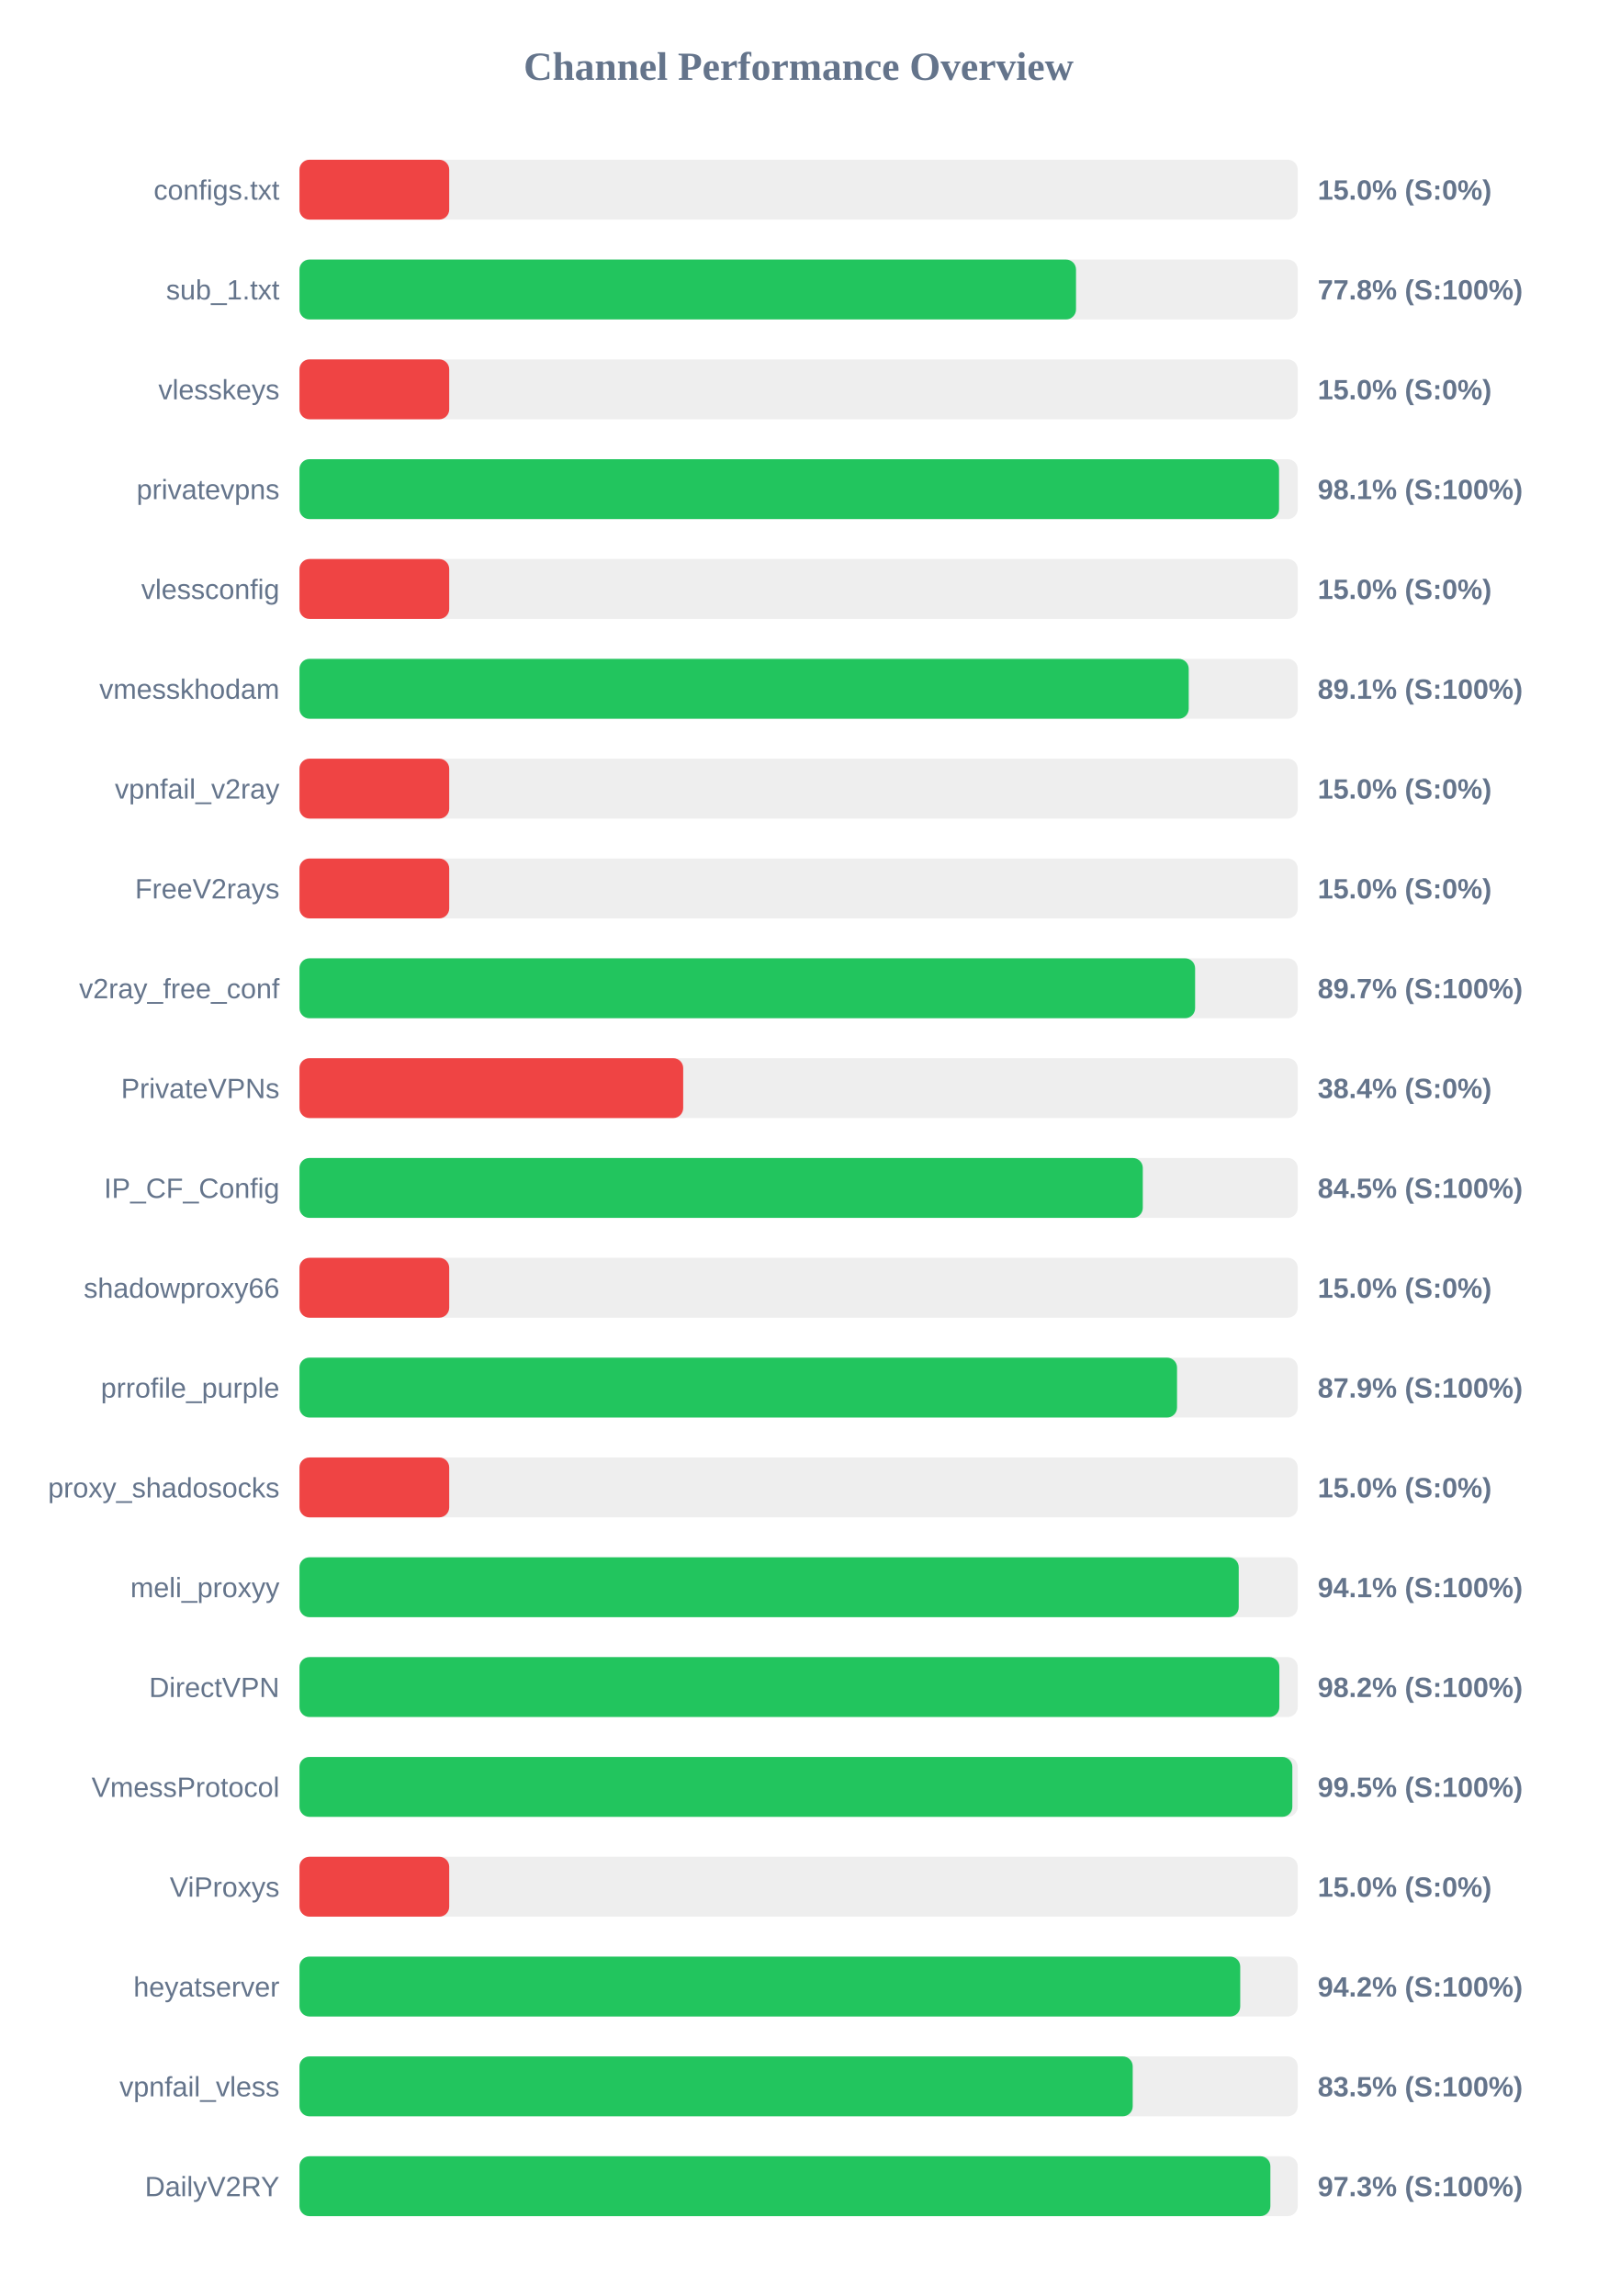
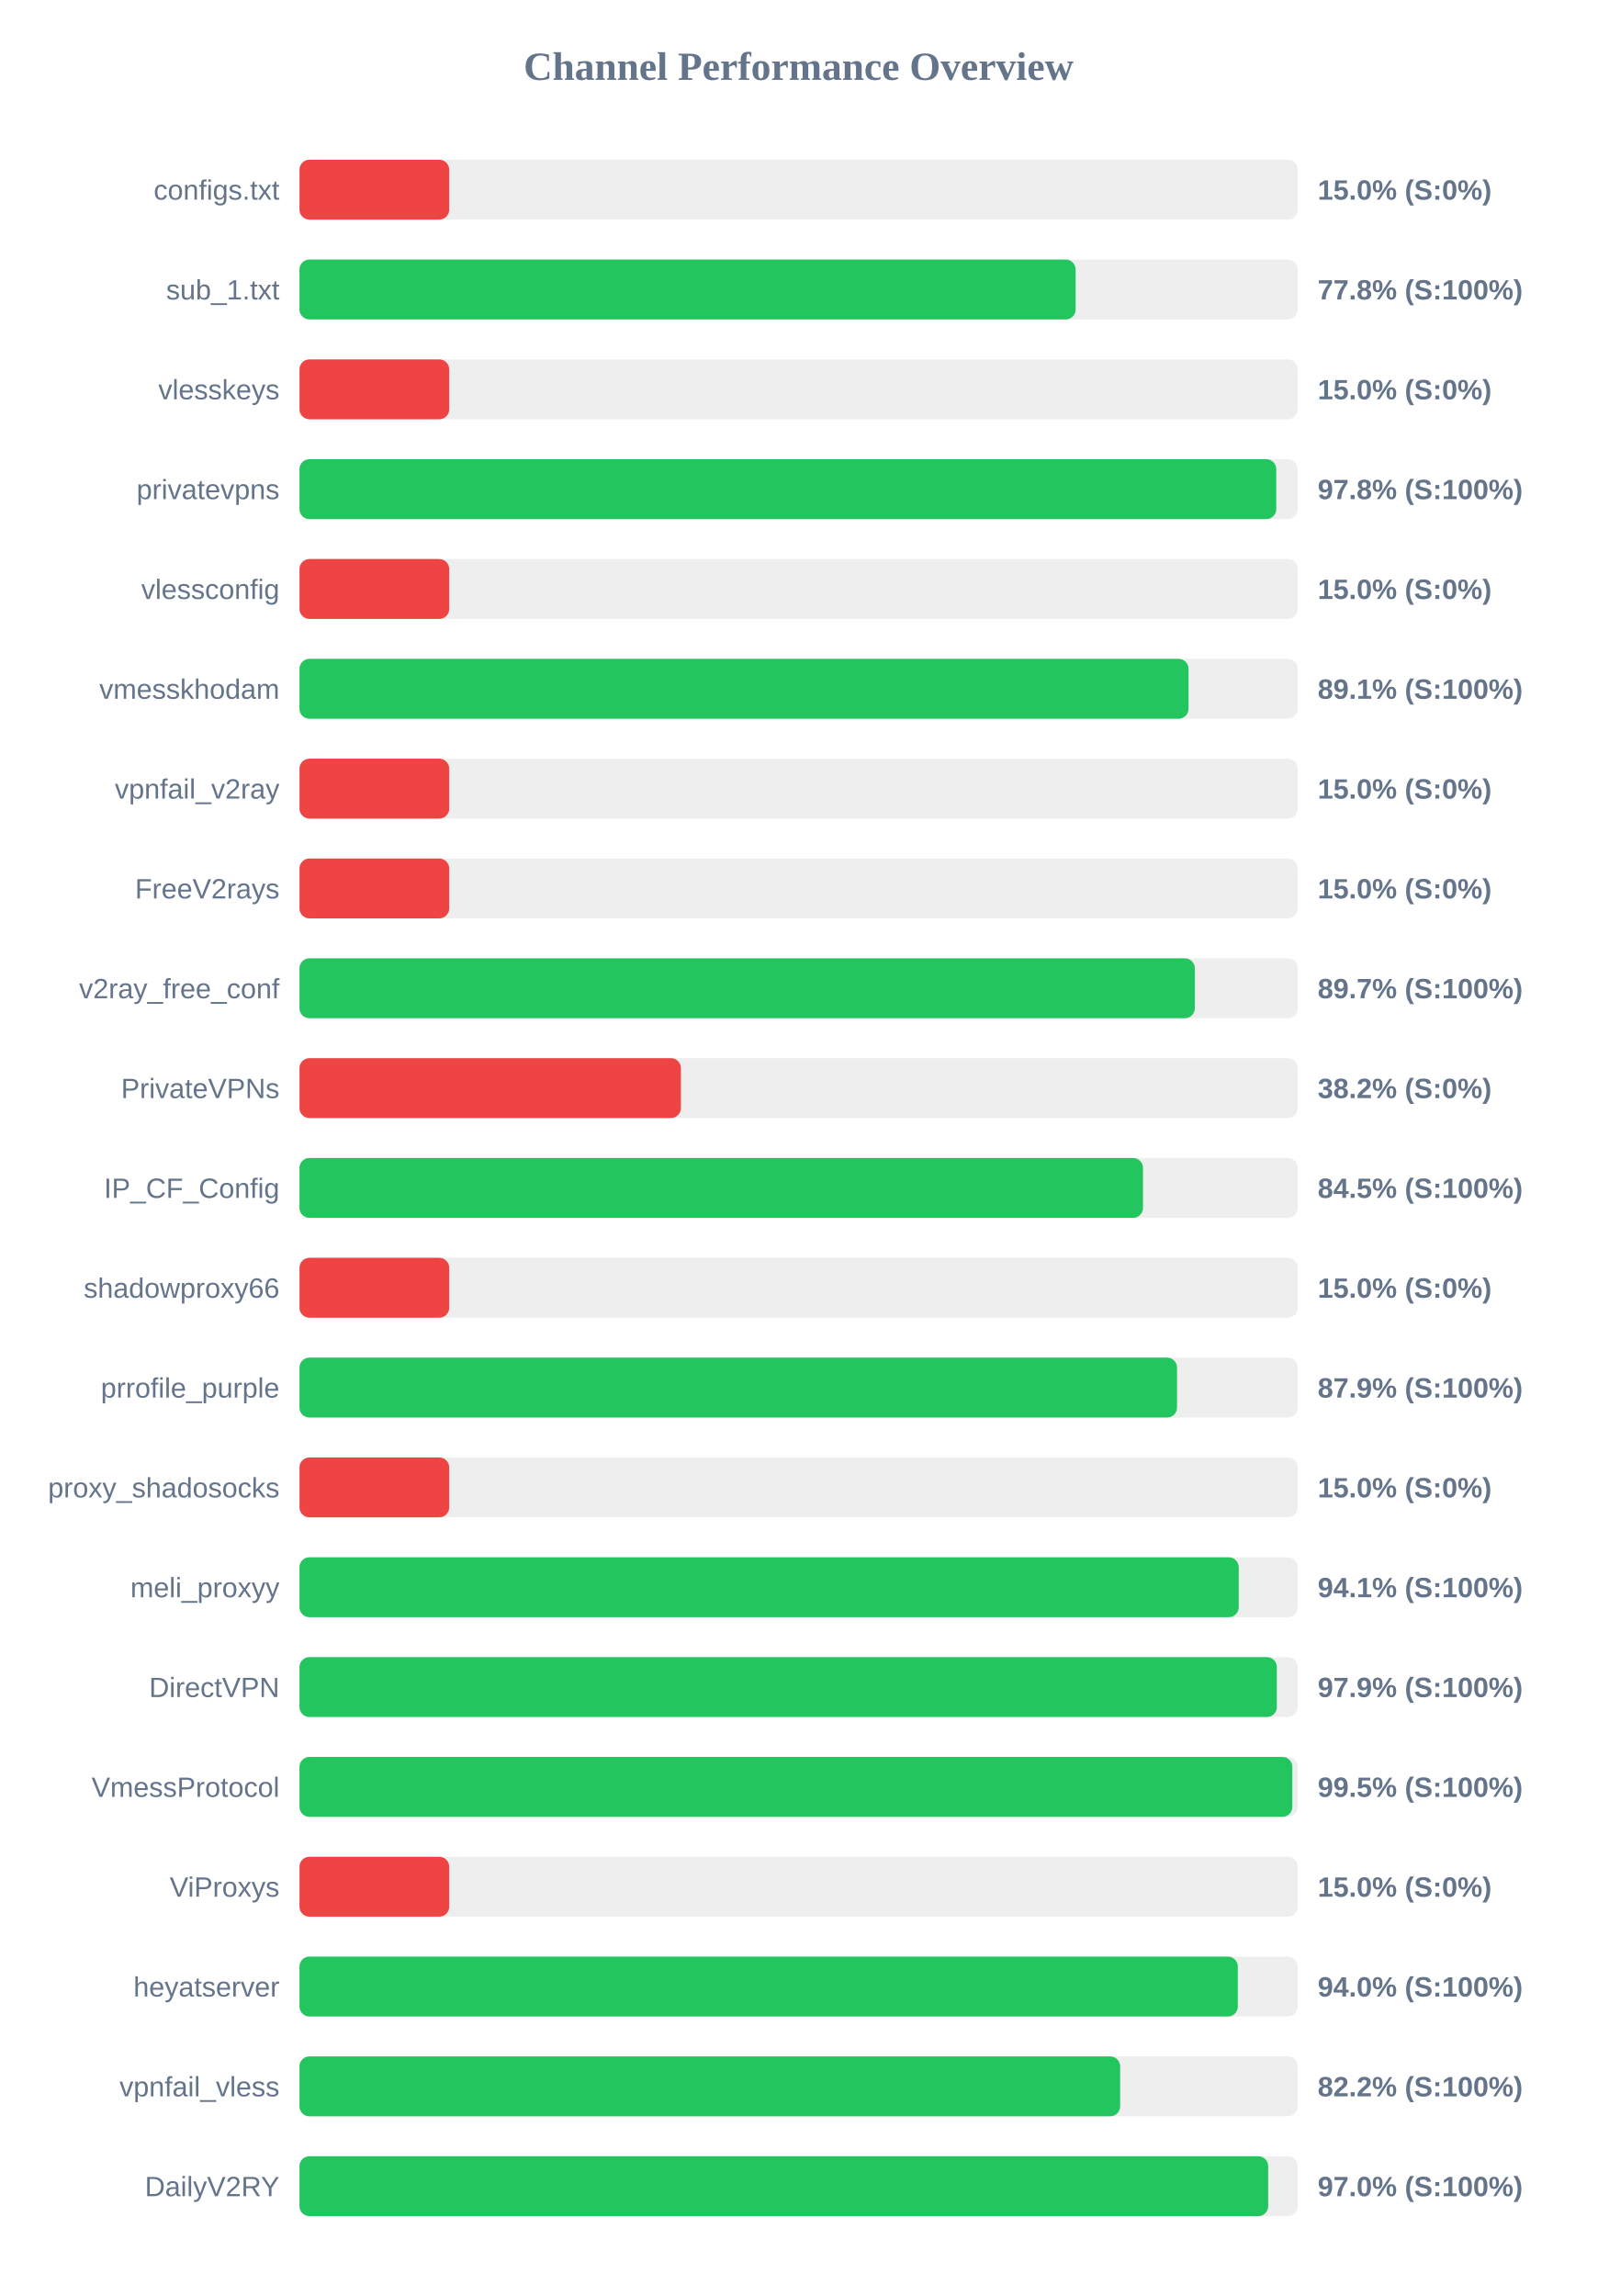
<svg xmlns="http://www.w3.org/2000/svg" width="800" height="1150" version="1.1">
  <style>
        .row { font: 14px Arial; fill: #64748b; }
        .score { font: bold 14px Arial; fill: #64748b; }
    </style>
  <text x="400" y="40" text-anchor="middle" font-size="20px" font-weight="bold" fill="#64748b">Channel Performance Overview</text>
  <rect x="150" y="80" width="500" height="30" fill="#eee" rx="5" />
  <rect x="150" y="80" width="75.0" height="30" fill="#ef4444" rx="5" />
  <text x="140" y="100" text-anchor="end" class="row">configs.txt</text>
  <text x="660" y="100" text-anchor="start" class="score">15.0% (S:0%)</text>
  <rect x="150" y="130" width="500" height="30" fill="#eee" rx="5" />
-   <rect x="150" y="130" width="388.95" height="30" fill="#22c55e" rx="5" />
+   <rect x="150" y="130" width="388.75" height="30" fill="#22c55e" rx="5" />
  <text x="140" y="150" text-anchor="end" class="row">sub_1.txt</text>
  <text x="660" y="150" text-anchor="start" class="score">77.8% (S:100%)</text>
  <rect x="150" y="180" width="500" height="30" fill="#eee" rx="5" />
  <rect x="150" y="180" width="75.0" height="30" fill="#ef4444" rx="5" />
  <text x="140" y="200" text-anchor="end" class="row">vlesskeys</text>
  <text x="660" y="200" text-anchor="start" class="score">15.0% (S:0%)</text>
  <rect x="150" y="230" width="500" height="30" fill="#eee" rx="5" />
-   <rect x="150" y="230" width="490.65" height="30" fill="#22c55e" rx="5" />
+   <rect x="150" y="230" width="489.25" height="30" fill="#22c55e" rx="5" />
  <text x="140" y="250" text-anchor="end" class="row">privatevpns</text>
-   <text x="660" y="250" text-anchor="start" class="score">98.1% (S:100%)</text>
+   <text x="660" y="250" text-anchor="start" class="score">97.8% (S:100%)</text>
  <rect x="150" y="280" width="500" height="30" fill="#eee" rx="5" />
  <rect x="150" y="280" width="75.0" height="30" fill="#ef4444" rx="5" />
  <text x="140" y="300" text-anchor="end" class="row">vlessconfig</text>
  <text x="660" y="300" text-anchor="start" class="score">15.0% (S:0%)</text>
  <rect x="150" y="330" width="500" height="30" fill="#eee" rx="5" />
-   <rect x="150" y="330" width="445.4" height="30" fill="#22c55e" rx="5" />
+   <rect x="150" y="330" width="445.3" height="30" fill="#22c55e" rx="5" />
  <text x="140" y="350" text-anchor="end" class="row">vmesskhodam</text>
  <text x="660" y="350" text-anchor="start" class="score">89.1% (S:100%)</text>
  <rect x="150" y="380" width="500" height="30" fill="#eee" rx="5" />
  <rect x="150" y="380" width="75.0" height="30" fill="#ef4444" rx="5" />
  <text x="140" y="400" text-anchor="end" class="row">vpnfail_v2ray</text>
  <text x="660" y="400" text-anchor="start" class="score">15.0% (S:0%)</text>
  <rect x="150" y="430" width="500" height="30" fill="#eee" rx="5" />
  <rect x="150" y="430" width="75.0" height="30" fill="#ef4444" rx="5" />
  <text x="140" y="450" text-anchor="end" class="row">FreeV2rays</text>
  <text x="660" y="450" text-anchor="start" class="score">15.0% (S:0%)</text>
  <rect x="150" y="480" width="500" height="30" fill="#eee" rx="5" />
-   <rect x="150" y="480" width="448.6" height="30" fill="#22c55e" rx="5" />
+   <rect x="150" y="480" width="448.45" height="30" fill="#22c55e" rx="5" />
  <text x="140" y="500" text-anchor="end" class="row">v2ray_free_conf</text>
  <text x="660" y="500" text-anchor="start" class="score">89.7% (S:100%)</text>
  <rect x="150" y="530" width="500" height="30" fill="#eee" rx="5" />
-   <rect x="150" y="530" width="192.2" height="30" fill="#ef4444" rx="5" />
+   <rect x="150" y="530" width="191.05" height="30" fill="#ef4444" rx="5" />
  <text x="140" y="550" text-anchor="end" class="row">PrivateVPNs</text>
-   <text x="660" y="550" text-anchor="start" class="score">38.4% (S:0%)</text>
+   <text x="660" y="550" text-anchor="start" class="score">38.2% (S:0%)</text>
  <rect x="150" y="580" width="500" height="30" fill="#eee" rx="5" />
-   <rect x="150" y="580" width="422.4" height="30" fill="#22c55e" rx="5" />
+   <rect x="150" y="580" width="422.5" height="30" fill="#22c55e" rx="5" />
  <text x="140" y="600" text-anchor="end" class="row">IP_CF_Config</text>
  <text x="660" y="600" text-anchor="start" class="score">84.5% (S:100%)</text>
  <rect x="150" y="630" width="500" height="30" fill="#eee" rx="5" />
  <rect x="150" y="630" width="75.0" height="30" fill="#ef4444" rx="5" />
  <text x="140" y="650" text-anchor="end" class="row">shadowproxy66</text>
  <text x="660" y="650" text-anchor="start" class="score">15.0% (S:0%)</text>
  <rect x="150" y="680" width="500" height="30" fill="#eee" rx="5" />
  <rect x="150" y="680" width="439.55" height="30" fill="#22c55e" rx="5" />
  <text x="140" y="700" text-anchor="end" class="row">prrofile_purple</text>
  <text x="660" y="700" text-anchor="start" class="score">87.9% (S:100%)</text>
  <rect x="150" y="730" width="500" height="30" fill="#eee" rx="5" />
  <rect x="150" y="730" width="75.0" height="30" fill="#ef4444" rx="5" />
  <text x="140" y="750" text-anchor="end" class="row">proxy_shadosocks</text>
  <text x="660" y="750" text-anchor="start" class="score">15.0% (S:0%)</text>
  <rect x="150" y="780" width="500" height="30" fill="#eee" rx="5" />
  <rect x="150" y="780" width="470.45" height="30" fill="#22c55e" rx="5" />
  <text x="140" y="800" text-anchor="end" class="row">meli_proxyy</text>
  <text x="660" y="800" text-anchor="start" class="score">94.1% (S:100%)</text>
  <rect x="150" y="830" width="500" height="30" fill="#eee" rx="5" />
-   <rect x="150" y="830" width="490.8" height="30" fill="#22c55e" rx="5" />
+   <rect x="150" y="830" width="489.55" height="30" fill="#22c55e" rx="5" />
  <text x="140" y="850" text-anchor="end" class="row">DirectVPN</text>
-   <text x="660" y="850" text-anchor="start" class="score">98.2% (S:100%)</text>
+   <text x="660" y="850" text-anchor="start" class="score">97.9% (S:100%)</text>
  <rect x="150" y="880" width="500" height="30" fill="#eee" rx="5" />
  <rect x="150" y="880" width="497.3" height="30" fill="#22c55e" rx="5" />
  <text x="140" y="900" text-anchor="end" class="row">VmessProtocol</text>
  <text x="660" y="900" text-anchor="start" class="score">99.5% (S:100%)</text>
  <rect x="150" y="930" width="500" height="30" fill="#eee" rx="5" />
  <rect x="150" y="930" width="75.0" height="30" fill="#ef4444" rx="5" />
  <text x="140" y="950" text-anchor="end" class="row">ViProxys</text>
  <text x="660" y="950" text-anchor="start" class="score">15.0% (S:0%)</text>
  <rect x="150" y="980" width="500" height="30" fill="#eee" rx="5" />
-   <rect x="150" y="980" width="471.2" height="30" fill="#22c55e" rx="5" />
+   <rect x="150" y="980" width="470.0" height="30" fill="#22c55e" rx="5" />
  <text x="140" y="1000" text-anchor="end" class="row">heyatserver</text>
-   <text x="660" y="1000" text-anchor="start" class="score">94.2% (S:100%)</text>
+   <text x="660" y="1000" text-anchor="start" class="score">94.0% (S:100%)</text>
  <rect x="150" y="1030" width="500" height="30" fill="#eee" rx="5" />
-   <rect x="150" y="1030" width="417.35" height="30" fill="#22c55e" rx="5" />
+   <rect x="150" y="1030" width="411.05" height="30" fill="#22c55e" rx="5" />
  <text x="140" y="1050" text-anchor="end" class="row">vpnfail_vless</text>
-   <text x="660" y="1050" text-anchor="start" class="score">83.5% (S:100%)</text>
+   <text x="660" y="1050" text-anchor="start" class="score">82.2% (S:100%)</text>
  <rect x="150" y="1080" width="500" height="30" fill="#eee" rx="5" />
-   <rect x="150" y="1080" width="486.3" height="30" fill="#22c55e" rx="5" />
+   <rect x="150" y="1080" width="485.2" height="30" fill="#22c55e" rx="5" />
  <text x="140" y="1100" text-anchor="end" class="row">DailyV2RY</text>
-   <text x="660" y="1100" text-anchor="start" class="score">97.3% (S:100%)</text>
+   <text x="660" y="1100" text-anchor="start" class="score">97.0% (S:100%)</text>
</svg>
